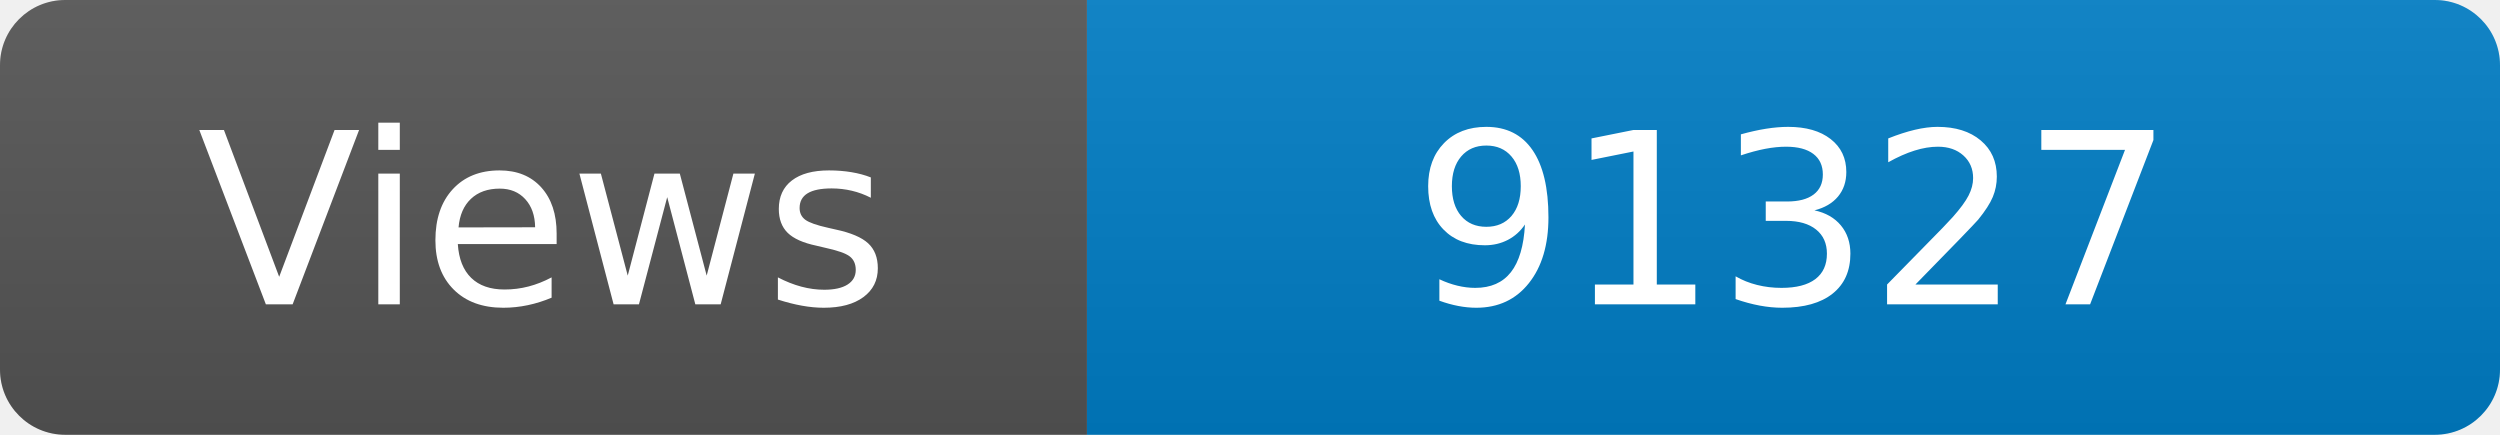
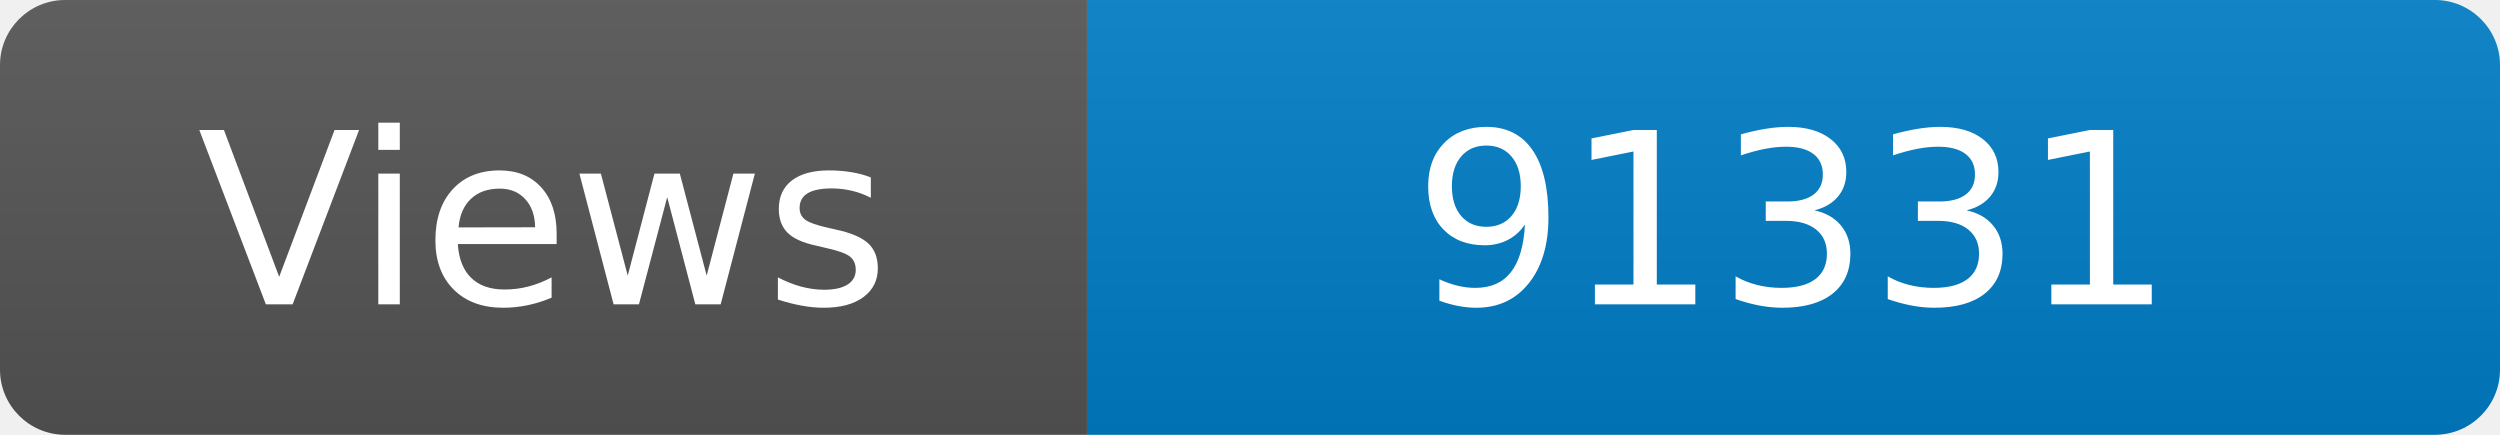
<svg xmlns="http://www.w3.org/2000/svg" width="115" height="20" role="img" aria-label="Maintained?: yes">
  <linearGradient id="s" x2="0" y2="100%">
    <stop offset="0" stop-color="#bbb" stop-opacity=".1" />
    <stop offset="1" stop-opacity=".1" />
  </linearGradient>
  <clipPath id="r">
    <rect width="115" height="20" rx="3" fill="#fff" />
  </clipPath>
  <g clip-path="url(#r)">
    <rect width="50" height="20" fill="#555" />
    <rect x="50" width="160" height="20" fill="#007ec6" />
    <rect width="115" height="20" fill="url(#s)" />
  </g>
  <g fill="#fff" text-anchor="middle" font-family="Verdana,Geneva,DejaVu Sans,sans-serif" font-size="110">
    <text x="250" y="140" transform="scale(.1)" fill="#fff">Views</text>
-     <text x="825" y="140" transform="scale(.1)" fill="#fff">91327</text>
+     <text x="825" y="140" transform="scale(.1)" fill="#fff">91331</text>
  </g>
</svg>
